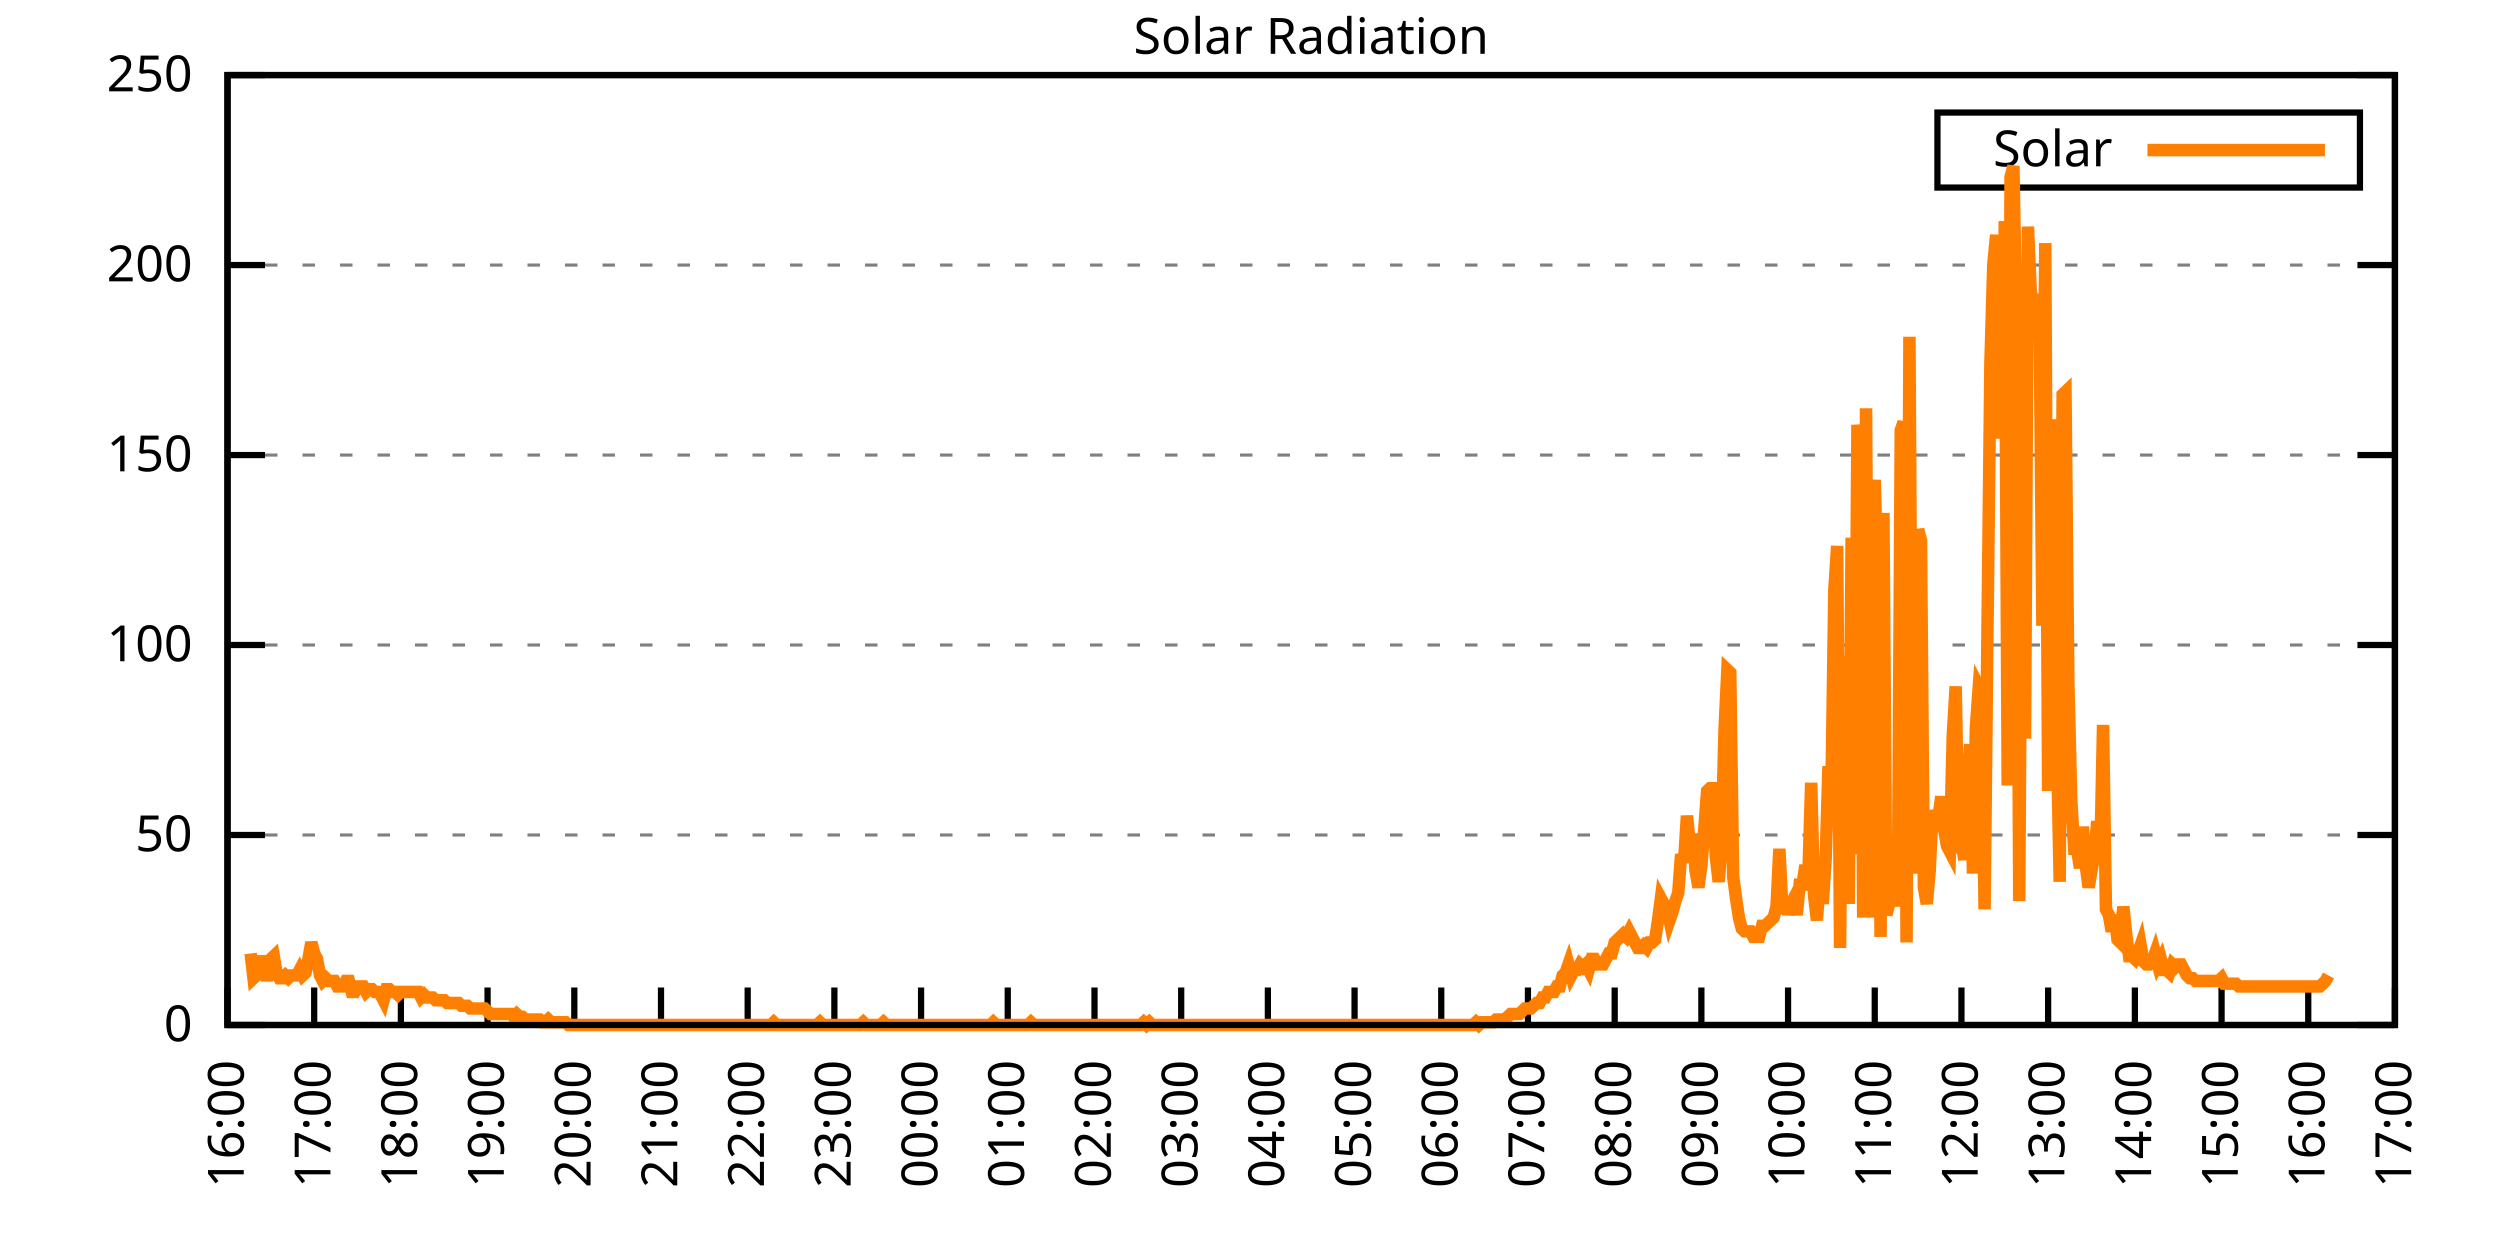
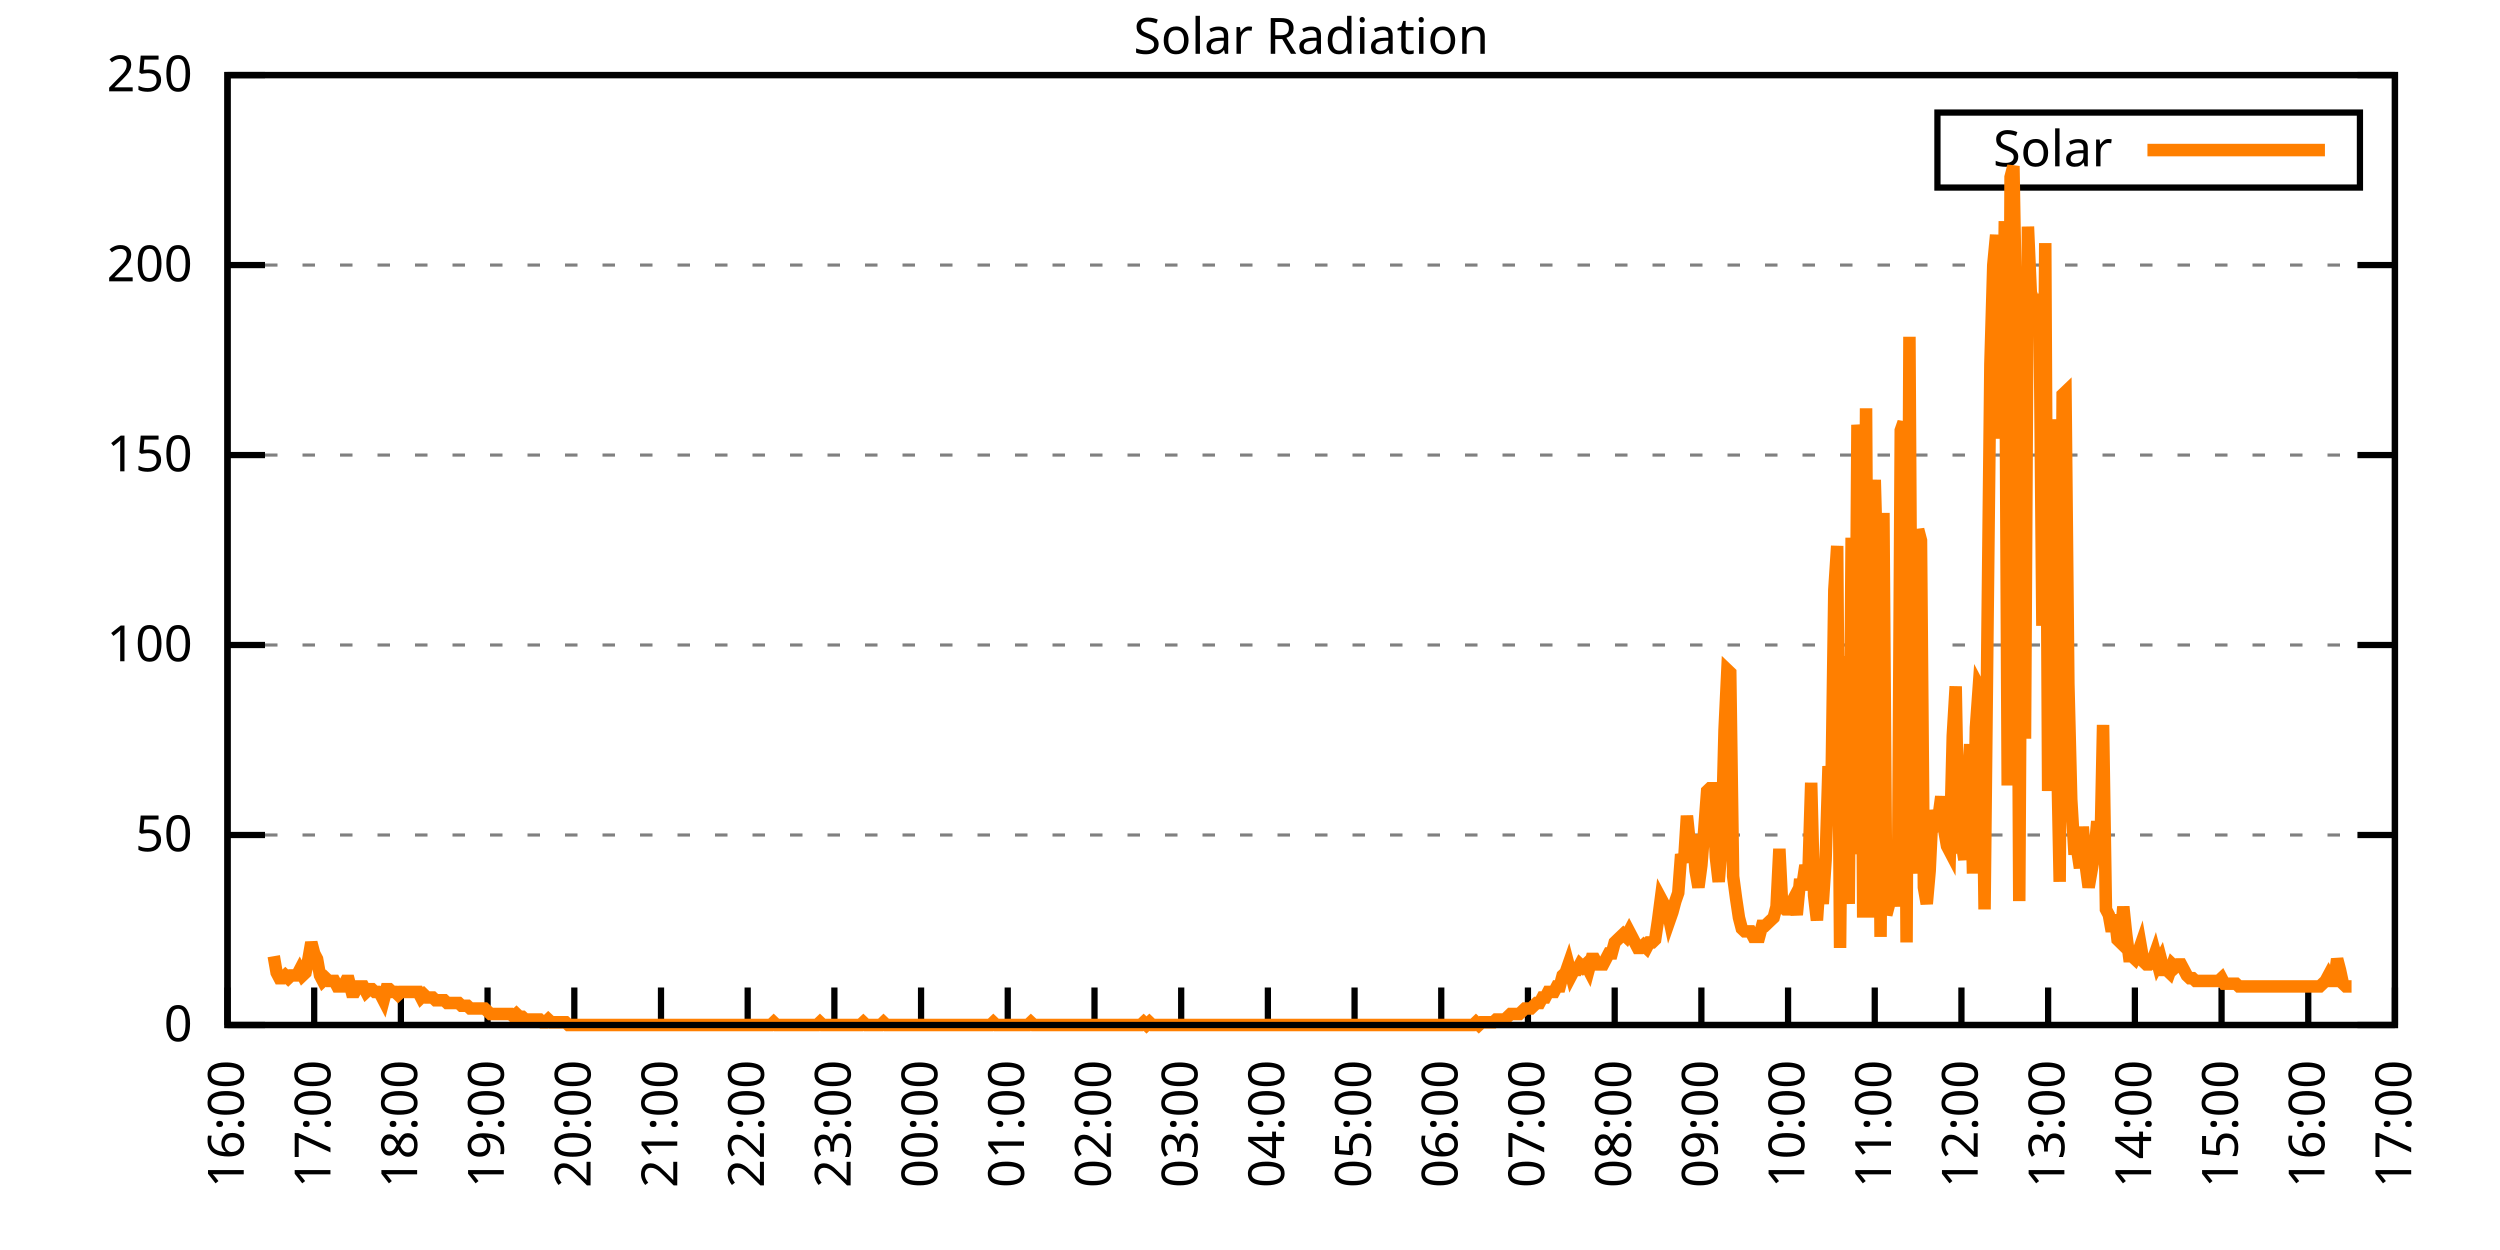
<svg xmlns="http://www.w3.org/2000/svg" xmlns:xlink="http://www.w3.org/1999/xlink" width="400" height="200" viewBox="0 0 400 200">
  <g id="gnuplot_canvas">
    <rect x="0" y="0" width="400" height="200" fill="none" />
    <defs>
      <circle id="gpDot" r="0.5" stroke-width="0.5" stroke="currentColor" />
      <path id="gpPt0" stroke-width="0.333" stroke="currentColor" d="M-1,0 h2 M0,-1 v2" />
      <path id="gpPt1" stroke-width="0.333" stroke="currentColor" d="M-1,-1 L1,1 M1,-1 L-1,1" />
      <path id="gpPt2" stroke-width="0.333" stroke="currentColor" d="M-1,0 L1,0 M0,-1 L0,1 M-1,-1 L1,1 M-1,1 L1,-1" />
      <rect id="gpPt3" stroke-width="0.333" stroke="currentColor" x="-1" y="-1" width="2" height="2" />
      <rect id="gpPt4" stroke-width="0.333" stroke="currentColor" fill="currentColor" x="-1" y="-1" width="2" height="2" />
      <circle id="gpPt5" stroke-width="0.333" stroke="currentColor" cx="0" cy="0" r="1" />
      <use xlink:href="#gpPt5" id="gpPt6" fill="currentColor" stroke="none" />
      <path id="gpPt7" stroke-width="0.333" stroke="currentColor" d="M0,-1.33 L-1.33,0.67 L1.33,0.67 z" />
      <use xlink:href="#gpPt7" id="gpPt8" fill="currentColor" stroke="none" />
      <use xlink:href="#gpPt7" id="gpPt9" stroke="currentColor" transform="rotate(180)" />
      <use xlink:href="#gpPt9" id="gpPt10" fill="currentColor" stroke="none" />
      <use xlink:href="#gpPt3" id="gpPt11" stroke="currentColor" transform="rotate(45)" />
      <use xlink:href="#gpPt11" id="gpPt12" fill="currentColor" stroke="none" />
      <path id="gpPt13" stroke-width="0.333" stroke="currentColor" d="M0,1.330 L1.265,0.411 L0.782,-1.067 L-0.782,-1.076 L-1.265,0.411 z" />
      <use xlink:href="#gpPt13" id="gpPt14" fill="currentColor" stroke="none" />
      <filter id="textbox" filterUnits="objectBoundingBox" x="0" y="0" height="1" width="1">
        <feFlood flood-color="white" flood-opacity="1" result="bgnd" />
        <feComposite in="SourceGraphic" in2="bgnd" operator="atop" />
      </filter>
      <filter id="greybox" filterUnits="objectBoundingBox" x="0" y="0" height="1" width="1">
        <feFlood flood-color="lightgrey" flood-opacity="1" result="grey" />
        <feComposite in="SourceGraphic" in2="grey" operator="atop" />
      </filter>
    </defs>
    <g fill="none" color="white" stroke="currentColor" stroke-width="1.00" stroke-linecap="butt" stroke-linejoin="miter">
</g>
    <g fill="none" color="black" stroke="currentColor" stroke-width="1.00" stroke-linecap="butt" stroke-linejoin="miter">
      <g stroke="none" shape-rendering="crispEdges">
        <polygon fill="rgb(255, 255, 255)" points="36.40,164.00 383.18,164.00 383.18,12.02 36.40,12.02 " />
      </g>
    </g>
    <g fill="none" color="black" stroke="currentColor" stroke-width="1.00" stroke-linecap="butt" stroke-linejoin="miter">
</g>
    <g fill="none" color="black" stroke="black" stroke-width="0.50" stroke-linecap="butt" stroke-linejoin="miter">
</g>
    <g fill="none" color="gray" stroke="currentColor" stroke-width="0.50" stroke-linecap="butt" stroke-linejoin="miter">
      <path stroke="gray" stroke-dasharray="2,4" class="gridline" d="M36.40,164.00 L383.19,164.00  " />
    </g>
    <g fill="none" color="gray" stroke="gray" stroke-width="1.00" stroke-linecap="butt" stroke-linejoin="miter">
</g>
    <g fill="none" color="black" stroke="currentColor" stroke-width="1.00" stroke-linecap="butt" stroke-linejoin="miter">
      <path stroke="black" d="M36.40,164.00 L42.40,164.00 M383.19,164.00 L377.19,164.00  " />
      <g transform="translate(30.80,166.60)" stroke="none" fill="black" font-family="Sans" font-size="8.00" text-anchor="end">
        <text>
          <tspan font-family="Sans"> 0</tspan>
        </text>
      </g>
    </g>
    <g fill="none" color="black" stroke="currentColor" stroke-width="1.00" stroke-linecap="butt" stroke-linejoin="miter">
</g>
    <g fill="none" color="black" stroke="black" stroke-width="0.50" stroke-linecap="butt" stroke-linejoin="miter">
</g>
    <g fill="none" color="gray" stroke="currentColor" stroke-width="0.50" stroke-linecap="butt" stroke-linejoin="miter">
      <path stroke="gray" stroke-dasharray="2,4" class="gridline" d="M36.40,133.60 L383.19,133.60  " />
    </g>
    <g fill="none" color="gray" stroke="gray" stroke-width="1.00" stroke-linecap="butt" stroke-linejoin="miter">
</g>
    <g fill="none" color="black" stroke="currentColor" stroke-width="1.00" stroke-linecap="butt" stroke-linejoin="miter">
      <path stroke="black" d="M36.40,133.60 L42.40,133.60 M383.19,133.60 L377.19,133.60  " />
      <g transform="translate(30.80,136.20)" stroke="none" fill="black" font-family="Sans" font-size="8.00" text-anchor="end">
        <text>
          <tspan font-family="Sans"> 50</tspan>
        </text>
      </g>
    </g>
    <g fill="none" color="black" stroke="currentColor" stroke-width="1.00" stroke-linecap="butt" stroke-linejoin="miter">
</g>
    <g fill="none" color="black" stroke="black" stroke-width="0.50" stroke-linecap="butt" stroke-linejoin="miter">
</g>
    <g fill="none" color="gray" stroke="currentColor" stroke-width="0.50" stroke-linecap="butt" stroke-linejoin="miter">
      <path stroke="gray" stroke-dasharray="2,4" class="gridline" d="M36.40,103.20 L383.19,103.20  " />
    </g>
    <g fill="none" color="gray" stroke="gray" stroke-width="1.00" stroke-linecap="butt" stroke-linejoin="miter">
</g>
    <g fill="none" color="black" stroke="currentColor" stroke-width="1.00" stroke-linecap="butt" stroke-linejoin="miter">
      <path stroke="black" d="M36.40,103.20 L42.40,103.20 M383.19,103.20 L377.19,103.20  " />
      <g transform="translate(30.80,105.80)" stroke="none" fill="black" font-family="Sans" font-size="8.00" text-anchor="end">
        <text>
          <tspan font-family="Sans"> 100</tspan>
        </text>
      </g>
    </g>
    <g fill="none" color="black" stroke="currentColor" stroke-width="1.00" stroke-linecap="butt" stroke-linejoin="miter">
</g>
    <g fill="none" color="black" stroke="black" stroke-width="0.50" stroke-linecap="butt" stroke-linejoin="miter">
</g>
    <g fill="none" color="gray" stroke="currentColor" stroke-width="0.50" stroke-linecap="butt" stroke-linejoin="miter">
      <path stroke="gray" stroke-dasharray="2,4" class="gridline" d="M36.40,72.81 L383.19,72.81  " />
    </g>
    <g fill="none" color="gray" stroke="gray" stroke-width="1.00" stroke-linecap="butt" stroke-linejoin="miter">
</g>
    <g fill="none" color="black" stroke="currentColor" stroke-width="1.00" stroke-linecap="butt" stroke-linejoin="miter">
      <path stroke="black" d="M36.40,72.81 L42.40,72.81 M383.19,72.81 L377.19,72.81  " />
      <g transform="translate(30.80,75.41)" stroke="none" fill="black" font-family="Sans" font-size="8.00" text-anchor="end">
        <text>
          <tspan font-family="Sans"> 150</tspan>
        </text>
      </g>
    </g>
    <g fill="none" color="black" stroke="currentColor" stroke-width="1.00" stroke-linecap="butt" stroke-linejoin="miter">
</g>
    <g fill="none" color="black" stroke="black" stroke-width="0.50" stroke-linecap="butt" stroke-linejoin="miter">
</g>
    <g fill="none" color="gray" stroke="currentColor" stroke-width="0.50" stroke-linecap="butt" stroke-linejoin="miter">
      <path stroke="gray" stroke-dasharray="2,4" class="gridline" d="M36.40,42.41 L383.19,42.41  " />
    </g>
    <g fill="none" color="gray" stroke="gray" stroke-width="1.00" stroke-linecap="butt" stroke-linejoin="miter">
</g>
    <g fill="none" color="black" stroke="currentColor" stroke-width="1.00" stroke-linecap="butt" stroke-linejoin="miter">
      <path stroke="black" d="M36.40,42.41 L42.40,42.41 M383.19,42.41 L377.19,42.41  " />
      <g transform="translate(30.80,45.01)" stroke="none" fill="black" font-family="Sans" font-size="8.00" text-anchor="end">
        <text>
          <tspan font-family="Sans"> 200</tspan>
        </text>
      </g>
    </g>
    <g fill="none" color="black" stroke="currentColor" stroke-width="1.00" stroke-linecap="butt" stroke-linejoin="miter">
</g>
    <g fill="none" color="black" stroke="black" stroke-width="0.50" stroke-linecap="butt" stroke-linejoin="miter">
</g>
    <g fill="none" color="gray" stroke="currentColor" stroke-width="0.50" stroke-linecap="butt" stroke-linejoin="miter">
      <path stroke="gray" stroke-dasharray="2,4" class="gridline" d="M36.40,12.01 L383.19,12.01  " />
    </g>
    <g fill="none" color="gray" stroke="gray" stroke-width="1.00" stroke-linecap="butt" stroke-linejoin="miter">
</g>
    <g fill="none" color="black" stroke="currentColor" stroke-width="1.00" stroke-linecap="butt" stroke-linejoin="miter">
      <path stroke="black" d="M36.40,12.01 L42.40,12.01 M383.19,12.01 L377.19,12.01  " />
      <g transform="translate(30.80,14.61)" stroke="none" fill="black" font-family="Sans" font-size="8.00" text-anchor="end">
        <text>
          <tspan font-family="Sans"> 250</tspan>
        </text>
      </g>
    </g>
    <g fill="none" color="black" stroke="currentColor" stroke-width="1.00" stroke-linecap="butt" stroke-linejoin="miter">
      <path stroke="black" d="M36.40,164.00 L36.40,158.00  " />
      <g transform="translate(39.00,169.60) rotate(270.00)" stroke="none" fill="black" font-family="Sans" font-size="8.00" text-anchor="end">
        <text>
          <tspan font-family="Sans">16:00</tspan>
        </text>
      </g>
    </g>
    <g fill="none" color="black" stroke="currentColor" stroke-width="1.00" stroke-linecap="butt" stroke-linejoin="miter">
      <path stroke="black" d="M50.27,164.00 L50.27,158.00  " />
      <g transform="translate(52.87,169.60) rotate(270.00)" stroke="none" fill="black" font-family="Sans" font-size="8.00" text-anchor="end">
        <text>
          <tspan font-family="Sans">17:00</tspan>
        </text>
      </g>
    </g>
    <g fill="none" color="black" stroke="currentColor" stroke-width="1.00" stroke-linecap="butt" stroke-linejoin="miter">
      <path stroke="black" d="M64.14,164.00 L64.14,158.00  " />
      <g transform="translate(66.74,169.60) rotate(270.00)" stroke="none" fill="black" font-family="Sans" font-size="8.00" text-anchor="end">
        <text>
          <tspan font-family="Sans">18:00</tspan>
        </text>
      </g>
    </g>
    <g fill="none" color="black" stroke="currentColor" stroke-width="1.00" stroke-linecap="butt" stroke-linejoin="miter">
      <path stroke="black" d="M78.01,164.00 L78.01,158.00  " />
      <g transform="translate(80.61,169.60) rotate(270.00)" stroke="none" fill="black" font-family="Sans" font-size="8.00" text-anchor="end">
        <text>
          <tspan font-family="Sans">19:00</tspan>
        </text>
      </g>
    </g>
    <g fill="none" color="black" stroke="currentColor" stroke-width="1.00" stroke-linecap="butt" stroke-linejoin="miter">
      <path stroke="black" d="M91.89,164.00 L91.89,158.00  " />
      <g transform="translate(94.49,169.60) rotate(270.00)" stroke="none" fill="black" font-family="Sans" font-size="8.00" text-anchor="end">
        <text>
          <tspan font-family="Sans">20:00</tspan>
        </text>
      </g>
    </g>
    <g fill="none" color="black" stroke="currentColor" stroke-width="1.00" stroke-linecap="butt" stroke-linejoin="miter">
      <path stroke="black" d="M105.76,164.00 L105.76,158.00  " />
      <g transform="translate(108.36,169.60) rotate(270.00)" stroke="none" fill="black" font-family="Sans" font-size="8.00" text-anchor="end">
        <text>
          <tspan font-family="Sans">21:00</tspan>
        </text>
      </g>
    </g>
    <g fill="none" color="black" stroke="currentColor" stroke-width="1.00" stroke-linecap="butt" stroke-linejoin="miter">
      <path stroke="black" d="M119.63,164.00 L119.63,158.00  " />
      <g transform="translate(122.23,169.60) rotate(270.00)" stroke="none" fill="black" font-family="Sans" font-size="8.00" text-anchor="end">
        <text>
          <tspan font-family="Sans">22:00</tspan>
        </text>
      </g>
    </g>
    <g fill="none" color="black" stroke="currentColor" stroke-width="1.00" stroke-linecap="butt" stroke-linejoin="miter">
      <path stroke="black" d="M133.50,164.00 L133.50,158.00  " />
      <g transform="translate(136.10,169.60) rotate(270.00)" stroke="none" fill="black" font-family="Sans" font-size="8.00" text-anchor="end">
        <text>
          <tspan font-family="Sans">23:00</tspan>
        </text>
      </g>
    </g>
    <g fill="none" color="black" stroke="currentColor" stroke-width="1.00" stroke-linecap="butt" stroke-linejoin="miter">
      <path stroke="black" d="M147.37,164.00 L147.37,158.00  " />
      <g transform="translate(149.97,169.60) rotate(270.00)" stroke="none" fill="black" font-family="Sans" font-size="8.00" text-anchor="end">
        <text>
          <tspan font-family="Sans">00:00</tspan>
        </text>
      </g>
    </g>
    <g fill="none" color="black" stroke="currentColor" stroke-width="1.00" stroke-linecap="butt" stroke-linejoin="miter">
      <path stroke="black" d="M161.24,164.00 L161.24,158.00  " />
      <g transform="translate(163.84,169.60) rotate(270.00)" stroke="none" fill="black" font-family="Sans" font-size="8.00" text-anchor="end">
        <text>
          <tspan font-family="Sans">01:00</tspan>
        </text>
      </g>
    </g>
    <g fill="none" color="black" stroke="currentColor" stroke-width="1.00" stroke-linecap="butt" stroke-linejoin="miter">
      <path stroke="black" d="M175.12,164.00 L175.12,158.00  " />
      <g transform="translate(177.72,169.60) rotate(270.00)" stroke="none" fill="black" font-family="Sans" font-size="8.00" text-anchor="end">
        <text>
          <tspan font-family="Sans">02:00</tspan>
        </text>
      </g>
    </g>
    <g fill="none" color="black" stroke="currentColor" stroke-width="1.00" stroke-linecap="butt" stroke-linejoin="miter">
      <path stroke="black" d="M188.99,164.00 L188.99,158.00  " />
      <g transform="translate(191.59,169.60) rotate(270.00)" stroke="none" fill="black" font-family="Sans" font-size="8.00" text-anchor="end">
        <text>
          <tspan font-family="Sans">03:00</tspan>
        </text>
      </g>
    </g>
    <g fill="none" color="black" stroke="currentColor" stroke-width="1.00" stroke-linecap="butt" stroke-linejoin="miter">
      <path stroke="black" d="M202.86,164.00 L202.86,158.00  " />
      <g transform="translate(205.46,169.60) rotate(270.00)" stroke="none" fill="black" font-family="Sans" font-size="8.00" text-anchor="end">
        <text>
          <tspan font-family="Sans">04:00</tspan>
        </text>
      </g>
    </g>
    <g fill="none" color="black" stroke="currentColor" stroke-width="1.00" stroke-linecap="butt" stroke-linejoin="miter">
      <path stroke="black" d="M216.73,164.00 L216.73,158.00  " />
      <g transform="translate(219.33,169.60) rotate(270.00)" stroke="none" fill="black" font-family="Sans" font-size="8.00" text-anchor="end">
        <text>
          <tspan font-family="Sans">05:00</tspan>
        </text>
      </g>
    </g>
    <g fill="none" color="black" stroke="currentColor" stroke-width="1.00" stroke-linecap="butt" stroke-linejoin="miter">
      <path stroke="black" d="M230.60,164.00 L230.60,158.00  " />
      <g transform="translate(233.20,169.60) rotate(270.00)" stroke="none" fill="black" font-family="Sans" font-size="8.00" text-anchor="end">
        <text>
          <tspan font-family="Sans">06:00</tspan>
        </text>
      </g>
    </g>
    <g fill="none" color="black" stroke="currentColor" stroke-width="1.00" stroke-linecap="butt" stroke-linejoin="miter">
      <path stroke="black" d="M244.47,164.00 L244.47,158.00  " />
      <g transform="translate(247.07,169.60) rotate(270.00)" stroke="none" fill="black" font-family="Sans" font-size="8.00" text-anchor="end">
        <text>
          <tspan font-family="Sans">07:00</tspan>
        </text>
      </g>
    </g>
    <g fill="none" color="black" stroke="currentColor" stroke-width="1.00" stroke-linecap="butt" stroke-linejoin="miter">
      <path stroke="black" d="M258.35,164.00 L258.35,158.00  " />
      <g transform="translate(260.95,169.60) rotate(270.00)" stroke="none" fill="black" font-family="Sans" font-size="8.00" text-anchor="end">
        <text>
          <tspan font-family="Sans">08:00</tspan>
        </text>
      </g>
    </g>
    <g fill="none" color="black" stroke="currentColor" stroke-width="1.00" stroke-linecap="butt" stroke-linejoin="miter">
      <path stroke="black" d="M272.22,164.00 L272.22,158.00  " />
      <g transform="translate(274.82,169.60) rotate(270.00)" stroke="none" fill="black" font-family="Sans" font-size="8.00" text-anchor="end">
        <text>
          <tspan font-family="Sans">09:00</tspan>
        </text>
      </g>
    </g>
    <g fill="none" color="black" stroke="currentColor" stroke-width="1.00" stroke-linecap="butt" stroke-linejoin="miter">
      <path stroke="black" d="M286.09,164.00 L286.09,158.00  " />
      <g transform="translate(288.69,169.60) rotate(270.00)" stroke="none" fill="black" font-family="Sans" font-size="8.00" text-anchor="end">
        <text>
          <tspan font-family="Sans">10:00</tspan>
        </text>
      </g>
    </g>
    <g fill="none" color="black" stroke="currentColor" stroke-width="1.00" stroke-linecap="butt" stroke-linejoin="miter">
      <path stroke="black" d="M299.96,164.00 L299.96,158.00  " />
      <g transform="translate(302.56,169.60) rotate(270.00)" stroke="none" fill="black" font-family="Sans" font-size="8.00" text-anchor="end">
        <text>
          <tspan font-family="Sans">11:00</tspan>
        </text>
      </g>
    </g>
    <g fill="none" color="black" stroke="currentColor" stroke-width="1.00" stroke-linecap="butt" stroke-linejoin="miter">
      <path stroke="black" d="M313.83,164.00 L313.83,158.00  " />
      <g transform="translate(316.43,169.60) rotate(270.00)" stroke="none" fill="black" font-family="Sans" font-size="8.00" text-anchor="end">
        <text>
          <tspan font-family="Sans">12:00</tspan>
        </text>
      </g>
    </g>
    <g fill="none" color="black" stroke="currentColor" stroke-width="1.00" stroke-linecap="butt" stroke-linejoin="miter">
      <path stroke="black" d="M327.70,164.00 L327.70,158.00  " />
      <g transform="translate(330.30,169.60) rotate(270.00)" stroke="none" fill="black" font-family="Sans" font-size="8.00" text-anchor="end">
        <text>
          <tspan font-family="Sans">13:00</tspan>
        </text>
      </g>
    </g>
    <g fill="none" color="black" stroke="currentColor" stroke-width="1.00" stroke-linecap="butt" stroke-linejoin="miter">
      <path stroke="black" d="M341.58,164.00 L341.58,158.00  " />
      <g transform="translate(344.18,169.60) rotate(270.00)" stroke="none" fill="black" font-family="Sans" font-size="8.00" text-anchor="end">
        <text>
          <tspan font-family="Sans">14:00</tspan>
        </text>
      </g>
    </g>
    <g fill="none" color="black" stroke="currentColor" stroke-width="1.00" stroke-linecap="butt" stroke-linejoin="miter">
      <path stroke="black" d="M355.45,164.00 L355.45,158.00  " />
      <g transform="translate(358.05,169.60) rotate(270.00)" stroke="none" fill="black" font-family="Sans" font-size="8.00" text-anchor="end">
        <text>
          <tspan font-family="Sans">15:00</tspan>
        </text>
      </g>
    </g>
    <g fill="none" color="black" stroke="currentColor" stroke-width="1.00" stroke-linecap="butt" stroke-linejoin="miter">
      <path stroke="black" d="M369.32,164.00 L369.32,158.00  " />
      <g transform="translate(371.92,169.60) rotate(270.00)" stroke="none" fill="black" font-family="Sans" font-size="8.00" text-anchor="end">
        <text>
          <tspan font-family="Sans">16:00</tspan>
        </text>
      </g>
    </g>
    <g fill="none" color="black" stroke="currentColor" stroke-width="1.00" stroke-linecap="butt" stroke-linejoin="miter">
      <path stroke="black" d="M383.19,164.00 L383.19,158.00  " />
      <g transform="translate(385.79,169.60) rotate(270.00)" stroke="none" fill="black" font-family="Sans" font-size="8.00" text-anchor="end">
        <text>
          <tspan font-family="Sans">17:00</tspan>
        </text>
      </g>
    </g>
    <g fill="none" color="black" stroke="currentColor" stroke-width="1.00" stroke-linecap="butt" stroke-linejoin="miter">
</g>
    <g fill="none" color="black" stroke="currentColor" stroke-width="1.00" stroke-linecap="butt" stroke-linejoin="miter">
      <path stroke="black" d="M36.40,12.01 L36.40,164.00 L383.19,164.00 L383.19,12.01 L36.40,12.01 Z  " />
    </g>
    <g fill="none" color="black" stroke="currentColor" stroke-width="1.00" stroke-linecap="butt" stroke-linejoin="miter">
</g>
    <g fill="none" color="black" stroke="currentColor" stroke-width="1.00" stroke-linecap="butt" stroke-linejoin="miter">
      <path stroke="black" d="M309.99,30.01 L309.99,18.01 L377.59,18.01 L377.59,30.01 L309.99,30.01 Z  " />
    </g>
    <g id="Solar_Radiation_plot_1">
      <g fill="none" color="white" stroke="black" stroke-width="2.00" stroke-linecap="butt" stroke-linejoin="miter">
</g>
      <g fill="none" color="black" stroke="currentColor" stroke-width="2.00" stroke-linecap="butt" stroke-linejoin="miter">
        <g transform="translate(337.99,26.61)" stroke="none" fill="black" font-family="Sans" font-size="8.00" text-anchor="end">
          <text>
            <tspan font-family="Sans">Solar</tspan>
          </text>
        </g>
      </g>
      <g fill="none" color="black" stroke="currentColor" stroke-width="2.00" stroke-linecap="butt" stroke-linejoin="miter">
-         <path stroke="rgb(255, 127,   0)" d="M343.59,24.01 L371.99,24.01 M40.10,152.55 L40.56,156.51 L41.02,156.07 L41.49,152.99 L41.95,155.19 L42.41,156.07   L42.87,156.07 L43.34,153.43 L43.80,152.99 L44.26,155.63 L44.72,156.51 L45.19,156.51 L45.65,156.07 L46.11,156.51   L46.57,156.07 L47.03,156.07 L47.50,156.07 L47.96,155.19 L48.42,156.07 L48.88,155.63 L49.35,153.43 L49.81,150.79   L50.27,152.55 L50.73,153.43 L51.20,156.07 L51.66,156.95 L52.12,156.51 L52.58,156.95 L53.05,156.95 L53.51,156.95   L53.97,157.83 L54.43,157.83 L54.90,157.83 L55.36,156.95 L55.82,156.95 L56.28,158.71 L56.75,158.71 L57.21,157.83   L57.67,157.83 L58.13,157.83 L58.59,158.71 L59.06,158.27 L59.52,158.27 L59.98,158.71 L60.44,158.71 L60.91,159.15   L61.37,160.04 L61.83,158.27 L62.29,158.27 L62.76,158.71 L63.22,158.71 L63.68,159.15 L64.14,158.71 L64.61,158.71   L65.07,158.71 L65.53,158.71 L65.99,158.71 L66.46,158.71 L66.92,158.71 L67.38,159.60 L67.84,159.15 L68.30,159.60   L68.77,159.60 L69.23,159.60 L69.69,160.04 L70.15,160.04 L70.62,160.04 L71.08,160.04 L71.54,160.48 L72.00,160.48   L72.47,160.48 L72.93,160.48 L73.39,160.48 L73.85,160.92 L74.32,160.92 L74.78,160.92 L75.24,161.36 L75.70,161.36   L76.17,161.36 L76.63,161.36 L77.09,161.36 L77.55,161.36 L78.01,161.80 L78.48,162.24 L78.94,162.24 L79.40,162.24   L79.86,162.24 L80.33,162.24 L80.79,162.24 L81.25,162.24 L81.71,162.24 L82.18,162.68 L82.64,162.24 L83.10,162.68   L83.56,162.68 L84.03,163.12 L84.49,163.12 L84.95,163.12 L85.41,163.12 L85.88,163.12 L86.34,163.12 L86.80,163.56   L87.26,163.56 L87.72,163.12 L88.19,163.56 L88.65,163.56 L89.11,163.56 L89.57,163.56 L90.04,163.56 L90.50,163.56   L90.96,164.00 L91.42,164.00 L91.89,164.00 L92.35,164.00 L92.81,164.00 L93.27,164.00 L93.74,164.00 L94.20,164.00   L94.66,164.00 L95.12,164.00 L95.59,164.00 L96.05,164.00 L96.51,164.00 L96.97,164.00 L97.44,164.00 L97.90,164.00   L98.36,164.00 L98.82,164.00 L99.28,164.00 L99.75,164.00 L100.21,164.00 L100.67,164.00 L101.13,164.00 L101.60,164.00   L102.06,164.00 L102.52,164.00 L102.98,164.00 L103.45,164.00 L103.91,164.00 L104.37,164.00 L104.83,164.00 L105.30,164.00   L105.76,164.00 L106.22,164.00 L106.68,164.00 L107.15,164.00 L107.61,164.00 L108.07,164.00 L108.53,164.00 L108.99,164.00   L109.46,164.00 L109.92,164.00 L110.38,164.00 L110.84,164.00 L111.31,164.00 L111.77,164.00 L112.23,164.00 L112.69,164.00   L113.16,164.00 L113.62,164.00 L114.08,164.00 L114.54,164.00 L115.01,164.00 L115.47,164.00 L115.93,164.00 L116.39,164.00   L116.86,164.00 L117.32,164.00 L117.78,164.00 L118.24,164.00 L118.70,164.00 L119.17,164.00 L119.63,164.00 L120.09,164.00   L120.55,164.00 L121.02,164.00 L121.48,164.00 L121.94,164.00 L122.40,164.00 L122.87,164.00 L123.33,164.00 L123.79,163.56   L124.25,164.00 L124.72,164.00 L125.18,164.00 L125.64,164.00 L126.10,164.00 L126.57,164.00 L127.03,164.00 L127.49,164.00   L127.95,164.00 L128.41,164.00 L128.88,164.00 L129.34,164.00 L129.80,164.00 L130.26,164.00 L130.73,164.00 L131.19,163.56   L131.65,164.00 L132.11,164.00 L132.58,164.00 L133.04,164.00 L133.50,164.00 L133.96,164.00 L134.43,164.00 L134.89,164.00   L135.35,164.00 L135.81,164.00 L136.28,164.00 L136.74,164.00 L137.20,164.00 L137.66,164.00 L138.13,163.56 L138.59,164.00   L139.05,164.00 L139.51,164.00 L139.97,164.00 L140.44,164.00 L140.90,164.00 L141.36,163.56 L141.82,164.00 L142.29,164.00   L142.75,164.00 L143.21,164.00 L143.67,164.00 L144.14,164.00 L144.60,164.00 L145.06,164.00 L145.52,164.00 L145.99,164.00   L146.45,164.00 L146.91,164.00 L147.37,164.00 L147.84,164.00 L148.30,164.00 L148.76,164.00 L149.22,164.00 L149.68,164.00   L150.15,164.00 L150.61,164.00 L151.07,164.00 L151.53,164.00 L152.00,164.00 L152.46,164.00 L152.92,164.00 L153.38,164.00   L153.85,164.00 L154.31,164.00 L154.77,164.00 L155.23,164.00 L155.70,164.00 L156.16,164.00 L156.62,164.00 L157.08,164.00   L157.55,164.00 L158.01,164.00 L158.47,164.00 L158.93,163.56 L159.39,164.00 L159.86,164.00 L160.32,164.00 L160.78,164.00   L161.24,164.00 L161.71,164.00 L162.17,164.00 L162.63,164.00 L163.09,164.00 L163.56,164.00 L164.02,164.00 L164.48,164.00   L164.94,163.56 L165.41,164.00 L165.87,164.00 L166.33,164.00 L166.79,164.00 L167.26,164.00 L167.72,164.00 L168.18,164.00   L168.64,164.00 L169.10,164.00 L169.57,164.00 L170.03,164.00 L170.49,164.00 L170.95,164.00 L171.42,164.00 L171.88,164.00   L172.34,164.00 L172.80,164.00 L173.27,164.00 L173.73,164.00 L174.19,164.00 L174.65,164.00 L175.12,164.00 L175.58,164.00   L176.04,164.00 L176.50,164.00 L176.97,164.00 L177.43,164.00 L177.89,164.00 L178.35,164.00 L178.82,164.00 L179.28,164.00   L179.74,164.00 L180.20,164.00 L180.66,164.00 L181.13,164.00 L181.59,164.00 L182.05,164.00 L182.51,164.00 L182.98,163.56   L183.44,164.00 L183.90,163.56 L184.36,164.00 L184.83,164.00 L185.29,164.00 L185.75,164.00 L186.21,164.00 L186.68,164.00   L187.14,164.00 L187.60,164.00 L188.06,164.00 L188.53,164.00 L188.99,164.00 L189.45,164.00 L189.91,164.00 L190.37,164.00   L190.84,164.00 L191.30,164.00 L191.76,164.00 L192.22,164.00 L192.69,164.00 L193.15,164.00 L193.61,164.00 L194.07,164.00   L194.54,164.00 L195.00,164.00 L195.46,164.00 L195.92,164.00 L196.39,164.00 L196.85,164.00 L197.31,164.00 L197.77,164.00   L198.24,164.00 L198.70,164.00 L199.16,164.00 L199.62,164.00 L200.08,164.00 L200.55,164.00 L201.01,164.00 L201.47,164.00   L201.93,164.00 L202.40,164.00 L202.86,164.00 L203.32,164.00 L203.78,164.00 L204.25,164.00 L204.71,164.00 L205.17,164.00   L205.63,164.00 L206.10,164.00 L206.56,164.00 L207.02,164.00 L207.48,164.00 L207.95,164.00 L208.41,164.00 L208.87,164.00   L209.33,164.00 L209.80,164.00 L210.26,164.00 L210.72,164.00 L211.18,164.00 L211.64,164.00 L212.11,164.00 L212.57,164.00   L213.03,164.00 L213.49,164.00 L213.96,164.00 L214.42,164.00 L214.88,164.00 L215.34,164.00 L215.81,164.00 L216.27,164.00   L216.73,164.00 L217.19,164.00 L217.66,164.00 L218.12,164.00 L218.58,164.00 L219.04,164.00 L219.51,164.00 L219.97,164.00   L220.43,164.00 L220.89,164.00 L221.35,164.00 L221.82,164.00 L222.28,164.00 L222.74,164.00 L223.20,164.00 L223.67,164.00   L224.13,164.00 L224.59,164.00 L225.05,164.00 L225.52,164.00 L225.98,164.00 L226.44,164.00 L226.90,164.00 L227.37,164.00   L227.83,164.00 L228.29,164.00 L228.75,164.00 L229.22,164.00 L229.68,164.00 L230.14,164.00 L230.60,164.00 L231.06,164.00   L231.53,164.00 L231.99,164.00 L232.45,164.00 L232.91,164.00 L233.38,164.00 L233.84,164.00 L234.30,164.00 L234.76,164.00   L235.23,164.00 L235.69,164.00 L236.15,163.56 L236.61,164.00 L237.08,163.56 L237.54,163.56 L238.00,163.56 L238.46,163.56   L238.93,163.56 L239.39,163.12 L239.85,163.12 L240.31,163.12 L240.77,163.12 L241.24,162.68 L241.70,162.24 L242.16,162.24   L242.62,162.24 L243.09,162.24 L243.55,161.80 L244.01,161.36 L244.47,161.36 L244.94,161.36 L245.40,160.92 L245.86,160.48   L246.32,160.48 L246.79,159.60 L247.25,159.60 L247.71,158.71 L248.17,158.71 L248.64,158.71 L249.10,157.83 L249.56,157.83   L250.02,156.07 L250.49,155.63 L250.95,154.31 L251.41,156.07 L251.87,155.19 L252.33,155.19 L252.80,154.31 L253.26,154.75   L253.72,154.31 L254.18,155.19 L254.65,153.43 L255.11,153.43 L255.57,154.31 L256.03,154.31 L256.50,154.31 L256.96,153.43   L257.42,152.55 L257.88,152.55 L258.35,150.79 L258.81,150.34 L259.27,149.90 L259.73,149.46 L260.20,149.90 L260.66,149.02   L261.12,149.90 L261.58,150.79 L262.04,151.67 L262.51,151.67 L262.97,151.23 L263.43,151.67 L263.89,150.79 L264.36,150.79   L264.82,150.34 L265.28,147.26 L265.74,143.74 L266.21,144.62 L266.67,145.06 L267.13,147.26 L267.59,145.94 L268.06,144.18   L268.52,142.86 L268.98,136.69 L269.44,138.01 L269.91,130.52 L270.37,134.93 L270.83,133.61 L271.29,139.33 L271.75,141.98   L272.22,138.45 L272.68,132.73 L273.14,126.56 L273.60,126.12 L274.07,126.12 L274.53,137.13 L274.99,141.09 L275.45,135.37   L275.92,116.87 L276.38,107.18 L276.84,107.62 L277.30,140.21 L277.77,143.74 L278.23,146.82 L278.69,148.58 L279.15,149.02   L279.62,149.02 L280.08,149.02 L280.54,149.90 L281.00,149.90 L281.46,149.90 L281.93,148.14 L282.39,148.14 L282.85,147.70   L283.31,147.26 L283.78,146.82 L284.24,145.06 L284.70,135.81 L285.16,145.06 L285.63,145.50 L286.09,145.50 L286.55,144.62   L287.01,143.74 L287.48,146.38 L287.94,141.54 L288.40,141.54 L288.86,138.45 L289.33,140.21 L289.79,125.24 L290.25,143.30   L290.71,147.26 L291.18,140.21 L291.64,144.62 L292.10,137.57 L292.56,122.59 L293.02,127.00 L293.49,94.40 L293.95,87.35   L294.41,151.67 L294.87,104.97 L295.34,134.05 L295.80,144.62 L296.26,86.03 L296.72,136.69 L297.19,67.97 L297.65,72.38   L298.11,146.82 L298.57,65.33 L299.04,146.82 L299.50,84.27 L299.96,76.78 L300.42,93.52 L300.89,149.90 L301.35,82.07   L301.81,146.38 L302.27,144.62 L302.73,142.42 L303.20,136.69 L303.66,145.06 L304.12,68.85 L304.58,67.53 L305.05,150.79   L305.51,53.88 L305.97,131.84 L306.43,139.77 L306.90,84.71 L307.36,86.47 L307.82,141.98 L308.28,144.62 L308.75,139.33   L309.21,129.64 L309.67,131.84 L310.13,130.96 L310.60,127.44 L311.06,132.73 L311.52,135.37 L311.98,136.25 L312.44,117.75   L312.91,109.82 L313.37,134.93 L313.83,134.49 L314.29,137.57 L314.76,127.00 L315.22,119.07 L315.68,139.77 L316.14,116.43   L316.61,109.82 L317.07,110.70 L317.53,145.50 L317.99,101.45 L318.46,58.28 L318.92,42.42 L319.38,37.58 L319.84,56.08   L320.31,70.18 L320.77,35.38 L321.23,125.68 L321.69,28.33 L322.15,26.57 L322.62,53.44 L323.08,144.18 L323.54,63.57   L324.00,118.19 L324.47,36.26 L324.93,46.83 L325.39,48.15 L325.85,48.59 L326.32,48.15 L326.78,100.13 L327.24,38.90   L327.70,126.56 L328.17,67.09 L328.63,87.35 L329.09,117.75 L329.55,141.09 L330.02,63.13 L330.48,62.69 L330.94,109.38   L331.40,127.88 L331.87,135.81 L332.33,135.81 L332.79,138.89 L333.25,132.28 L333.71,138.45 L334.18,141.98 L334.64,139.33   L335.10,136.69 L335.56,131.40 L336.03,138.01 L336.49,115.99 L336.95,145.50 L337.41,146.38 L337.88,149.02 L338.34,146.38   L338.80,150.34 L339.26,150.79 L339.73,145.06 L340.19,149.46 L340.65,152.99 L341.11,152.99 L341.58,153.43 L342.04,152.55   L342.50,151.23 L342.96,153.87 L343.42,154.31 L343.89,154.31 L344.35,153.87 L344.81,152.55 L345.27,154.31 L345.74,153.43   L346.20,155.19 L346.66,155.19 L347.12,155.63 L347.59,154.31 L348.05,154.75 L348.51,154.31 L348.97,154.31 L349.44,155.19   L349.90,156.07 L350.36,156.51 L350.82,156.51 L351.29,156.95 L351.75,156.95 L352.21,156.95 L352.67,156.95 L353.13,156.95   L353.60,156.95 L354.06,156.95 L354.52,156.95 L354.98,156.95 L355.45,156.51 L355.91,157.39 L356.37,157.39 L356.83,157.39   L357.30,157.39 L357.76,157.39 L358.22,157.83 L358.68,157.83 L359.15,157.83 L359.61,157.83 L360.07,157.83 L360.53,157.83   L361.00,157.83 L361.46,157.83 L361.92,157.83 L362.38,157.83 L362.84,157.83 L363.31,157.83 L363.77,157.83 L364.23,157.83   L364.69,157.83 L365.16,157.83 L365.62,157.83 L366.08,157.83 L366.54,157.83 L367.01,157.83 L367.47,157.83 L367.93,157.83   L368.39,157.83 L368.86,157.83 L369.32,157.83 L369.78,157.83 L370.24,157.83 L370.71,157.83 L371.17,157.83 L371.63,157.39   L372.09,156.95 L372.56,156.07  " />
+         <path stroke="rgb(255, 127,   0)" d="M343.59,24.01 L371.99,24.01 M43.80,152.99 L44.26,155.63 L44.72,156.51 L45.19,156.51 L45.65,156.07 L46.11,156.51   L46.57,156.07 L47.03,156.07 L47.50,156.07 L47.96,155.19 L48.42,156.07 L48.88,155.63 L49.35,153.43 L49.81,150.79   L50.27,152.55 L50.73,153.43 L51.20,156.07 L51.66,156.95 L52.12,156.51 L52.58,156.95 L53.05,156.95 L53.51,156.95   L53.97,157.83 L54.43,157.83 L54.90,157.83 L55.36,156.95 L55.82,156.95 L56.28,158.71 L56.75,158.71 L57.21,157.83   L57.67,157.83 L58.13,157.83 L58.59,158.71 L59.06,158.27 L59.52,158.27 L59.98,158.71 L60.44,158.71 L60.91,159.15   L61.37,160.04 L61.83,158.27 L62.29,158.27 L62.76,158.71 L63.22,158.71 L63.68,159.15 L64.14,158.71 L64.61,158.71   L65.07,158.71 L65.53,158.71 L65.99,158.71 L66.46,158.71 L66.92,158.71 L67.38,159.60 L67.84,159.15 L68.30,159.60   L68.77,159.60 L69.23,159.60 L69.69,160.04 L70.15,160.04 L70.62,160.04 L71.08,160.04 L71.54,160.48 L72.00,160.48   L72.47,160.48 L72.93,160.48 L73.39,160.48 L73.85,160.92 L74.32,160.92 L74.78,160.92 L75.24,161.36 L75.70,161.36   L76.17,161.36 L76.63,161.36 L77.09,161.36 L77.55,161.36 L78.01,161.80 L78.48,162.24 L78.94,162.24 L79.40,162.24   L79.86,162.24 L80.33,162.24 L80.79,162.24 L81.25,162.24 L81.71,162.24 L82.18,162.68 L82.64,162.24 L83.10,162.68   L83.56,162.68 L84.03,163.12 L84.49,163.12 L84.95,163.12 L85.41,163.12 L85.88,163.12 L86.34,163.12 L86.80,163.56   L87.26,163.56 L87.72,163.12 L88.19,163.56 L88.65,163.56 L89.11,163.56 L89.57,163.56 L90.04,163.56 L90.50,163.56   L90.96,164.00 L91.42,164.00 L91.89,164.00 L92.35,164.00 L92.81,164.00 L93.27,164.00 L93.74,164.00 L94.20,164.00   L94.66,164.00 L95.12,164.00 L95.59,164.00 L96.05,164.00 L96.51,164.00 L96.97,164.00 L97.44,164.00 L97.90,164.00   L98.36,164.00 L98.82,164.00 L99.28,164.00 L99.75,164.00 L100.21,164.00 L100.67,164.00 L101.13,164.00 L101.60,164.00   L102.06,164.00 L102.52,164.00 L102.98,164.00 L103.45,164.00 L103.91,164.00 L104.37,164.00 L104.83,164.00 L105.30,164.00   L105.76,164.00 L106.22,164.00 L106.68,164.00 L107.15,164.00 L107.61,164.00 L108.07,164.00 L108.53,164.00 L108.99,164.00   L109.46,164.00 L109.92,164.00 L110.38,164.00 L110.84,164.00 L111.31,164.00 L111.77,164.00 L112.23,164.00 L112.69,164.00   L113.16,164.00 L113.62,164.00 L114.08,164.00 L114.54,164.00 L115.01,164.00 L115.47,164.00 L115.93,164.00 L116.39,164.00   L116.86,164.00 L117.32,164.00 L117.78,164.00 L118.24,164.00 L118.70,164.00 L119.17,164.00 L119.63,164.00 L120.09,164.00   L120.55,164.00 L121.02,164.00 L121.48,164.00 L121.94,164.00 L122.40,164.00 L122.87,164.00 L123.33,164.00 L123.79,163.56   L124.25,164.00 L124.72,164.00 L125.18,164.00 L125.64,164.00 L126.10,164.00 L126.57,164.00 L127.03,164.00 L127.49,164.00   L127.95,164.00 L128.41,164.00 L128.88,164.00 L129.34,164.00 L129.80,164.00 L130.26,164.00 L130.73,164.00 L131.19,163.56   L131.65,164.00 L132.11,164.00 L132.58,164.00 L133.04,164.00 L133.50,164.00 L133.96,164.00 L134.43,164.00 L134.89,164.00   L135.35,164.00 L135.81,164.00 L136.28,164.00 L136.74,164.00 L137.20,164.00 L137.66,164.00 L138.13,163.56 L138.59,164.00   L139.05,164.00 L139.51,164.00 L139.97,164.00 L140.44,164.00 L140.90,164.00 L141.36,163.56 L141.82,164.00 L142.29,164.00   L142.75,164.00 L143.21,164.00 L143.67,164.00 L144.14,164.00 L144.60,164.00 L145.06,164.00 L145.52,164.00 L145.99,164.00   L146.45,164.00 L146.91,164.00 L147.37,164.00 L147.84,164.00 L148.30,164.00 L148.76,164.00 L149.22,164.00 L149.68,164.00   L150.15,164.00 L150.61,164.00 L151.07,164.00 L151.53,164.00 L152.00,164.00 L152.46,164.00 L152.92,164.00 L153.38,164.00   L153.85,164.00 L154.31,164.00 L154.77,164.00 L155.23,164.00 L155.70,164.00 L156.16,164.00 L156.62,164.00 L157.08,164.00   L157.55,164.00 L158.01,164.00 L158.47,164.00 L158.93,163.56 L159.39,164.00 L159.86,164.00 L160.32,164.00 L160.78,164.00   L161.24,164.00 L161.71,164.00 L162.17,164.00 L162.63,164.00 L163.09,164.00 L163.56,164.00 L164.02,164.00 L164.48,164.00   L164.94,163.56 L165.41,164.00 L165.87,164.00 L166.33,164.00 L166.79,164.00 L167.26,164.00 L167.72,164.00 L168.18,164.00   L168.64,164.00 L169.10,164.00 L169.57,164.00 L170.03,164.00 L170.49,164.00 L170.95,164.00 L171.42,164.00 L171.88,164.00   L172.34,164.00 L172.80,164.00 L173.27,164.00 L173.73,164.00 L174.19,164.00 L174.65,164.00 L175.12,164.00 L175.58,164.00   L176.04,164.00 L176.50,164.00 L176.97,164.00 L177.43,164.00 L177.89,164.00 L178.35,164.00 L178.82,164.00 L179.28,164.00   L179.74,164.00 L180.20,164.00 L180.66,164.00 L181.13,164.00 L181.59,164.00 L182.05,164.00 L182.51,164.00 L182.98,163.56   L183.44,164.00 L183.90,163.56 L184.36,164.00 L184.83,164.00 L185.29,164.00 L185.75,164.00 L186.21,164.00 L186.68,164.00   L187.14,164.00 L187.60,164.00 L188.06,164.00 L188.53,164.00 L188.99,164.00 L189.45,164.00 L189.91,164.00 L190.37,164.00   L190.84,164.00 L191.30,164.00 L191.76,164.00 L192.22,164.00 L192.69,164.00 L193.15,164.00 L193.61,164.00 L194.07,164.00   L194.54,164.00 L195.00,164.00 L195.46,164.00 L195.92,164.00 L196.39,164.00 L196.85,164.00 L197.31,164.00 L197.77,164.00   L198.24,164.00 L198.70,164.00 L199.16,164.00 L199.62,164.00 L200.08,164.00 L200.55,164.00 L201.01,164.00 L201.47,164.00   L201.93,164.00 L202.40,164.00 L202.86,164.00 L203.32,164.00 L203.78,164.00 L204.25,164.00 L204.71,164.00 L205.17,164.00   L205.63,164.00 L206.10,164.00 L206.56,164.00 L207.02,164.00 L207.48,164.00 L207.95,164.00 L208.41,164.00 L208.87,164.00   L209.33,164.00 L209.80,164.00 L210.26,164.00 L210.72,164.00 L211.18,164.00 L211.64,164.00 L212.11,164.00 L212.57,164.00   L213.03,164.00 L213.49,164.00 L213.96,164.00 L214.42,164.00 L214.88,164.00 L215.34,164.00 L215.81,164.00 L216.27,164.00   L216.73,164.00 L217.19,164.00 L217.66,164.00 L218.12,164.00 L218.58,164.00 L219.04,164.00 L219.51,164.00 L219.97,164.00   L220.43,164.00 L220.89,164.00 L221.35,164.00 L221.82,164.00 L222.28,164.00 L222.74,164.00 L223.20,164.00 L223.67,164.00   L224.13,164.00 L224.59,164.00 L225.05,164.00 L225.52,164.00 L225.98,164.00 L226.44,164.00 L226.90,164.00 L227.37,164.00   L227.83,164.00 L228.29,164.00 L228.75,164.00 L229.22,164.00 L229.68,164.00 L230.14,164.00 L230.60,164.00 L231.06,164.00   L231.53,164.00 L231.99,164.00 L232.45,164.00 L232.91,164.00 L233.38,164.00 L233.84,164.00 L234.30,164.00 L234.76,164.00   L235.23,164.00 L235.69,164.00 L236.15,163.56 L236.61,164.00 L237.08,163.56 L237.54,163.56 L238.00,163.56 L238.46,163.56   L238.93,163.56 L239.39,163.12 L239.85,163.12 L240.31,163.12 L240.77,163.12 L241.24,162.68 L241.70,162.24 L242.16,162.24   L242.62,162.24 L243.09,162.24 L243.55,161.80 L244.01,161.36 L244.47,161.36 L244.94,161.36 L245.40,160.92 L245.86,160.48   L246.32,160.48 L246.79,159.60 L247.25,159.60 L247.71,158.71 L248.17,158.71 L248.64,158.71 L249.10,157.83 L249.56,157.83   L250.02,156.07 L250.49,155.63 L250.95,154.31 L251.41,156.07 L251.87,155.19 L252.33,155.19 L252.80,154.31 L253.26,154.75   L253.72,154.31 L254.18,155.19 L254.65,153.43 L255.11,153.43 L255.57,154.31 L256.03,154.31 L256.50,154.31 L256.96,153.43   L257.42,152.55 L257.88,152.55 L258.35,150.79 L258.81,150.34 L259.27,149.90 L259.73,149.46 L260.20,149.90 L260.66,149.02   L261.12,149.90 L261.58,150.79 L262.04,151.67 L262.51,151.67 L262.97,151.23 L263.43,151.67 L263.89,150.79 L264.36,150.79   L264.82,150.34 L265.28,147.26 L265.74,143.74 L266.21,144.62 L266.67,145.06 L267.13,147.26 L267.59,145.94 L268.06,144.18   L268.52,142.86 L268.98,136.69 L269.44,138.01 L269.91,130.52 L270.37,134.93 L270.83,133.61 L271.29,139.33 L271.75,141.98   L272.22,138.45 L272.68,132.73 L273.14,126.56 L273.60,126.12 L274.07,126.12 L274.53,137.13 L274.99,141.09 L275.45,135.37   L275.92,116.87 L276.38,107.18 L276.84,107.62 L277.30,140.21 L277.77,143.74 L278.23,146.82 L278.69,148.58 L279.15,149.02   L279.62,149.02 L280.08,149.02 L280.54,149.90 L281.00,149.90 L281.46,149.90 L281.93,148.14 L282.39,148.14 L282.85,147.70   L283.31,147.26 L283.78,146.82 L284.24,145.06 L284.70,135.81 L285.16,145.06 L285.63,145.50 L286.09,145.50 L286.55,144.62   L287.01,143.74 L287.48,146.38 L287.94,141.54 L288.40,141.54 L288.86,138.45 L289.33,140.21 L289.79,125.24 L290.25,143.30   L290.71,147.26 L291.18,140.21 L291.64,144.62 L292.10,137.57 L292.56,122.59 L293.02,127.00 L293.49,94.40 L293.95,87.35   L294.41,151.67 L294.87,104.97 L295.34,134.05 L295.80,144.62 L296.26,86.03 L296.72,136.69 L297.19,67.97 L297.65,72.38   L298.11,146.82 L298.57,65.33 L299.04,146.82 L299.50,84.27 L299.96,76.78 L300.42,93.52 L300.89,149.90 L301.35,82.07   L301.81,146.38 L302.27,144.62 L302.73,142.42 L303.20,136.69 L303.66,145.06 L304.12,68.85 L304.58,67.53 L305.05,150.79   L305.51,53.88 L305.97,131.84 L306.43,139.77 L306.90,84.71 L307.36,86.47 L307.82,141.98 L308.28,144.62 L308.75,139.33   L309.21,129.64 L309.67,131.84 L310.13,130.96 L310.60,127.44 L311.06,132.73 L311.52,135.37 L311.98,136.25 L312.44,117.75   L312.91,109.82 L313.37,134.93 L313.83,134.49 L314.29,137.57 L314.76,127.00 L315.22,119.07 L315.68,139.77 L316.14,116.43   L316.61,109.82 L317.07,110.70 L317.53,145.50 L317.99,101.45 L318.46,58.28 L318.92,42.42 L319.38,37.58 L319.84,56.08   L320.31,70.18 L320.77,35.38 L321.23,125.68 L321.69,28.33 L322.15,26.57 L322.62,53.44 L323.08,144.18 L323.54,63.57   L324.00,118.19 L324.47,36.26 L324.93,46.83 L325.39,48.15 L325.85,48.59 L326.32,48.15 L326.78,100.13 L327.24,38.90   L327.70,126.56 L328.17,67.09 L328.63,87.35 L329.09,117.75 L329.55,141.09 L330.02,63.13 L330.48,62.69 L330.94,109.38   L331.40,127.88 L331.87,135.81 L332.33,135.81 L332.79,138.89 L333.25,132.28 L333.71,138.45 L334.18,141.98 L334.64,139.33   L335.10,136.69 L335.56,131.40 L336.03,138.01 L336.49,115.99 L336.95,145.50 L337.41,146.38 L337.88,149.02 L338.34,146.38   L338.80,150.34 L339.26,150.79 L339.73,145.06 L340.19,149.46 L340.65,152.99 L341.11,152.99 L341.58,153.43 L342.04,152.55   L342.50,151.23 L342.96,153.87 L343.42,154.31 L343.89,154.31 L344.35,153.87 L344.81,152.55 L345.27,154.31 L345.74,153.43   L346.20,155.19 L346.66,155.19 L347.12,155.63 L347.59,154.31 L348.05,154.75 L348.51,154.31 L348.97,154.31 L349.44,155.19   L349.90,156.07 L350.36,156.51 L350.82,156.51 L351.29,156.95 L351.75,156.95 L352.21,156.95 L352.67,156.95 L353.13,156.95   L353.60,156.95 L354.06,156.95 L354.52,156.95 L354.98,156.95 L355.45,156.51 L355.91,157.39 L356.37,157.39 L356.83,157.39   L357.30,157.39 L357.76,157.39 L358.22,157.83 L358.68,157.83 L359.15,157.83 L359.61,157.83 L360.07,157.83 L360.53,157.83   L361.00,157.83 L361.46,157.83 L361.92,157.83 L362.38,157.83 L362.84,157.83 L363.31,157.83 L363.77,157.83 L364.23,157.83   L364.69,157.83 L365.16,157.83 L365.62,157.83 L366.08,157.83 L366.54,157.83 L367.01,157.83 L367.47,157.83 L367.93,157.83   L368.39,157.83 L368.86,157.83 L369.32,157.83 L369.78,157.83 L370.24,157.83 L370.71,157.83 L371.17,157.83 L371.63,157.39   L372.09,156.95 L372.56,156.07 L373.02,156.95 L373.48,156.95 L373.94,153.43 L374.40,155.19 L374.87,157.39 L375.33,157.83   L375.79,157.83 L376.25,157.83  " />
      </g>
    </g>
    <g fill="none" color="black" stroke="currentColor" stroke-width="2.00" stroke-linecap="butt" stroke-linejoin="miter">
</g>
    <g fill="none" color="black" stroke="black" stroke-width="1.00" stroke-linecap="butt" stroke-linejoin="miter">
</g>
    <g fill="none" color="black" stroke="currentColor" stroke-width="1.00" stroke-linecap="butt" stroke-linejoin="miter">
      <path stroke="black" d="M36.40,12.01 L36.40,164.00 L383.19,164.00 L383.19,12.01 L36.40,12.01 Z  " />
      <g transform="translate(6.80,88.01) rotate(270.00)" stroke="none" fill="black" font-family="Sans" font-size="8.00" text-anchor="middle">
        <text />
      </g>
    </g>
    <g fill="none" color="black" stroke="currentColor" stroke-width="1.00" stroke-linecap="butt" stroke-linejoin="miter">
</g>
    <g fill="none" color="black" stroke="currentColor" stroke-width="1.00" stroke-linecap="butt" stroke-linejoin="miter">
      <g transform="translate(209.79,8.61)" stroke="none" fill="black" font-family="Sans" font-size="8.00" text-anchor="middle">
        <text>
          <tspan font-family="Sans">Solar Radiation</tspan>
        </text>
      </g>
    </g>
    <g fill="none" color="black" stroke="currentColor" stroke-width="1.00" stroke-linecap="butt" stroke-linejoin="miter">
</g>
  </g>
</svg>
